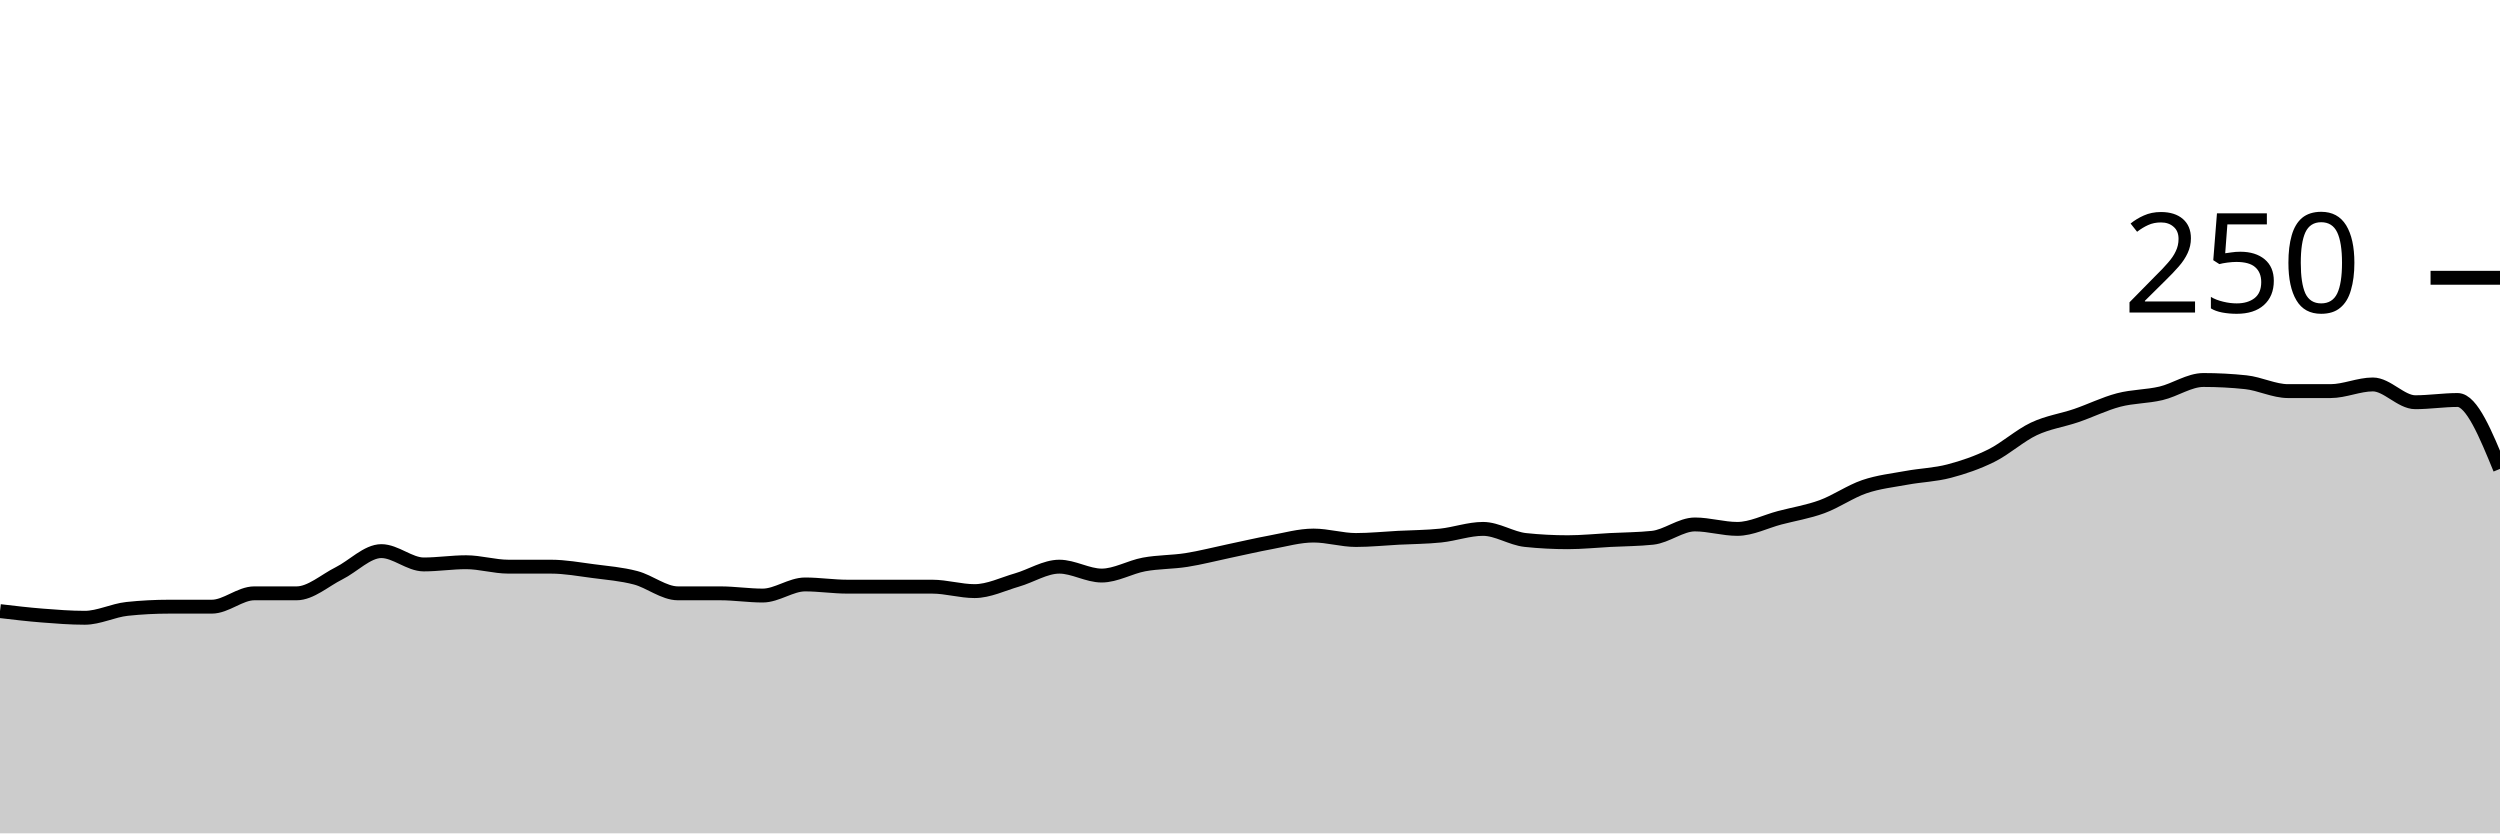
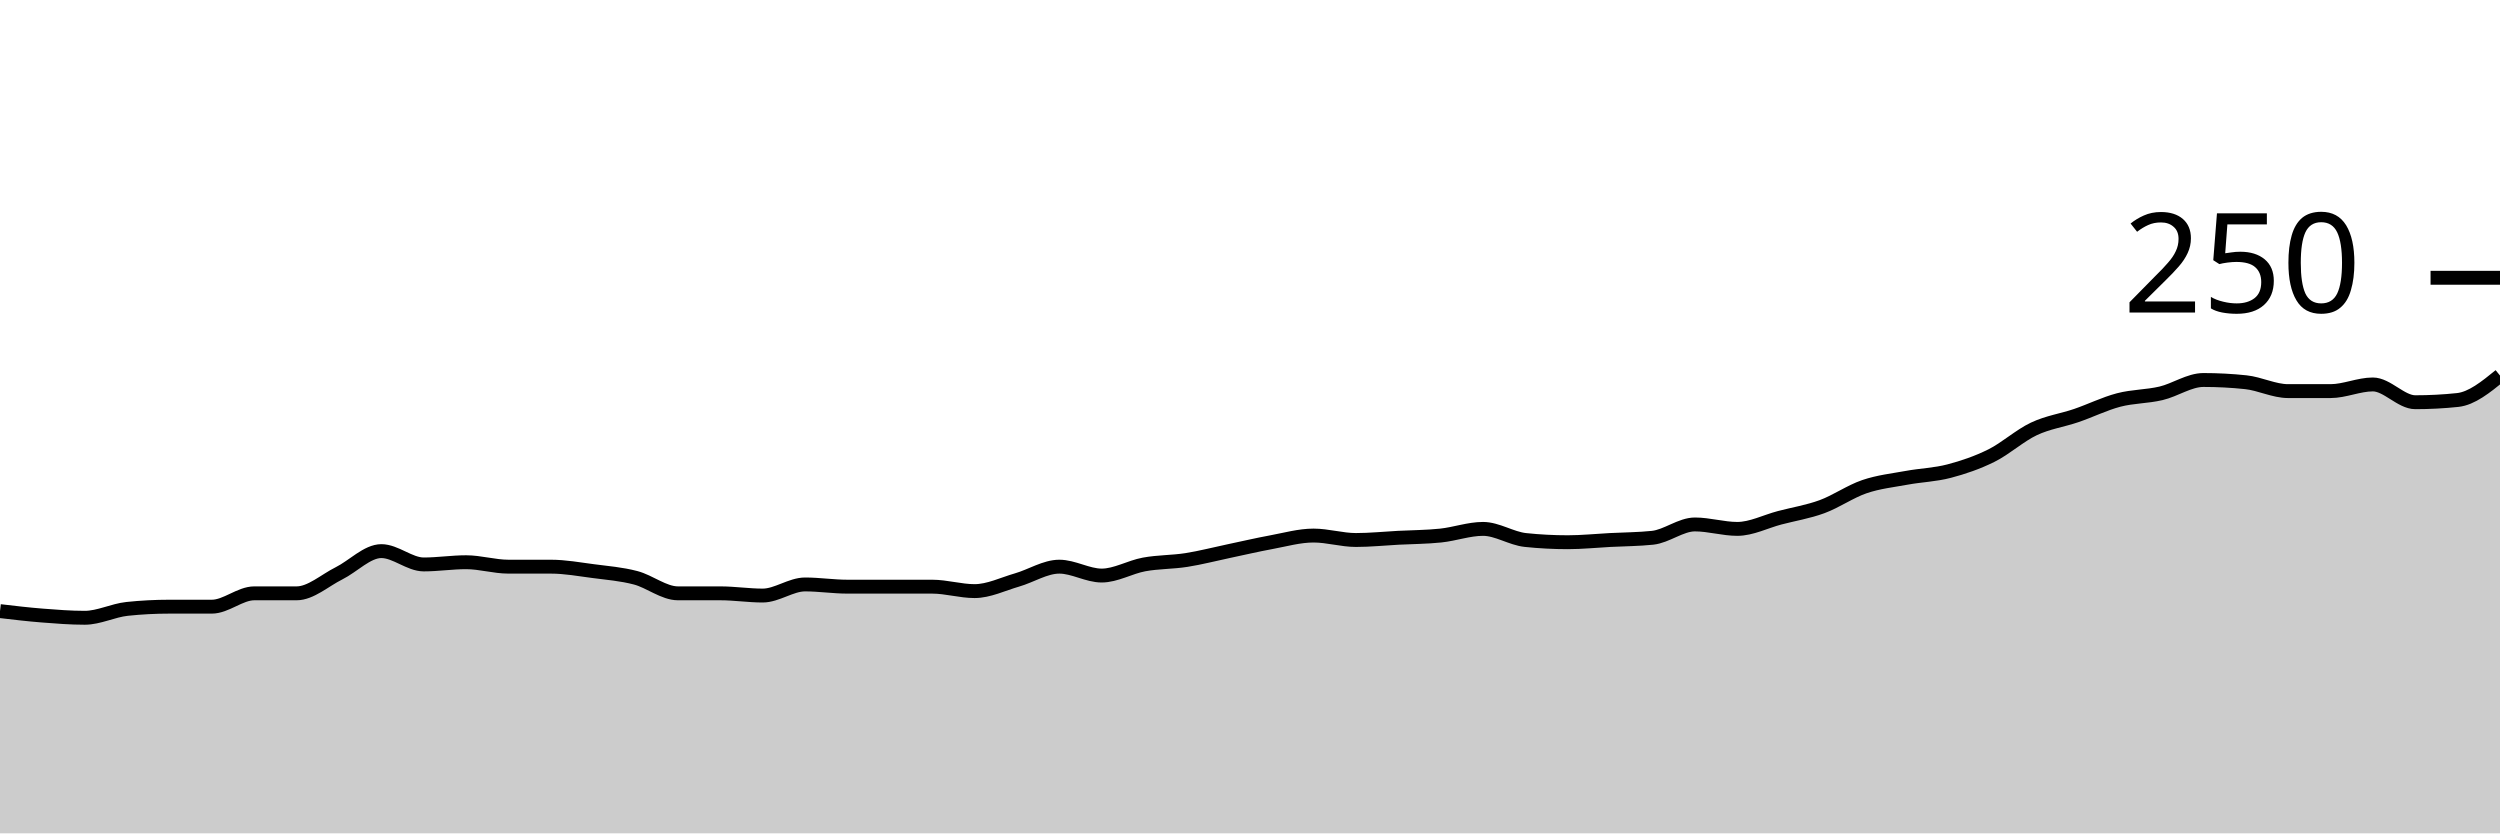
<svg xmlns="http://www.w3.org/2000/svg" viewBox="0 0 180 60">
  <g transform="translate(0,20)">
-     <path class="area" fill="rgba(0, 0, 0, 0.2)" d="M0,24C1.017,24.12,2.034,24.24,3.051,24.32C4.068,24.4,5.085,24.48,6.102,24.48C7.119,24.48,8.136,23.947,9.153,23.84C10.169,23.733,11.186,23.68,12.203,23.68C13.22,23.68,14.237,23.68,15.254,23.68C16.271,23.68,17.288,22.72,18.305,22.72C19.322,22.72,20.339,22.72,21.356,22.72C22.373,22.72,23.39,21.787,24.407,21.28C25.424,20.773,26.441,19.68,27.458,19.68C28.475,19.68,29.492,20.64,30.508,20.64C31.525,20.64,32.542,20.48,33.559,20.48C34.576,20.48,35.593,20.8,36.61,20.8C37.627,20.8,38.644,20.8,39.661,20.8C40.678,20.8,41.695,20.987,42.712,21.12C43.729,21.253,44.746,21.333,45.763,21.6C46.78,21.867,47.797,22.72,48.814,22.72C49.831,22.72,50.847,22.72,51.864,22.72C52.881,22.72,53.898,22.88,54.915,22.88C55.932,22.88,56.949,22.08,57.966,22.08C58.983,22.08,60,22.24,61.017,22.24C62.034,22.24,63.051,22.24,64.068,22.24C65.085,22.24,66.102,22.24,67.119,22.24C68.136,22.24,69.153,22.56,70.169,22.56C71.186,22.56,72.203,22.053,73.22,21.76C74.237,21.467,75.254,20.8,76.271,20.8C77.288,20.8,78.305,21.44,79.322,21.44C80.339,21.44,81.356,20.827,82.373,20.64C83.39,20.453,84.407,20.48,85.424,20.32C86.441,20.16,87.458,19.893,88.475,19.68C89.492,19.467,90.508,19.227,91.525,19.04C92.542,18.853,93.559,18.56,94.576,18.56C95.593,18.56,96.61,18.88,97.627,18.88C98.644,18.88,99.661,18.773,100.678,18.72C101.695,18.667,102.712,18.667,103.729,18.56C104.746,18.453,105.763,18.08,106.78,18.08C107.797,18.08,108.814,18.773,109.831,18.88C110.847,18.987,111.864,19.04,112.881,19.04C113.898,19.04,114.915,18.933,115.932,18.88C116.949,18.827,117.966,18.827,118.983,18.72C120,18.613,121.017,17.76,122.034,17.76C123.051,17.76,124.068,18.08,125.085,18.08C126.102,18.08,127.119,17.547,128.136,17.28C129.153,17.013,130.169,16.853,131.186,16.48C132.203,16.107,133.22,15.387,134.237,15.04C135.254,14.693,136.271,14.587,137.288,14.4C138.305,14.213,139.322,14.187,140.339,13.92C141.356,13.653,142.373,13.307,143.39,12.8C144.407,12.293,145.424,11.36,146.441,10.88C147.458,10.4,148.475,10.267,149.492,9.92C150.508,9.573,151.525,9.067,152.542,8.8C153.559,8.533,154.576,8.56,155.593,8.32C156.61,8.08,157.627,7.36,158.644,7.36C159.661,7.36,160.678,7.413,161.695,7.52C162.712,7.627,163.729,8.16,164.746,8.16C165.763,8.16,166.78,8.16,167.797,8.16C168.814,8.16,169.831,7.68,170.847,7.68C171.864,7.68,172.881,8.96,173.898,8.96C174.915,8.96,175.932,8.8,176.949,8.8C177.966,8.8,178.983,11.28,180,13.76L180,40C178.983,40,177.966,40,176.949,40C175.932,40,174.915,40,173.898,40C172.881,40,171.864,40,170.847,40C169.831,40,168.814,40,167.797,40C166.78,40,165.763,40,164.746,40C163.729,40,162.712,40,161.695,40C160.678,40,159.661,40,158.644,40C157.627,40,156.61,40,155.593,40C154.576,40,153.559,40,152.542,40C151.525,40,150.508,40,149.492,40C148.475,40,147.458,40,146.441,40C145.424,40,144.407,40,143.39,40C142.373,40,141.356,40,140.339,40C139.322,40,138.305,40,137.288,40C136.271,40,135.254,40,134.237,40C133.22,40,132.203,40,131.186,40C130.169,40,129.153,40,128.136,40C127.119,40,126.102,40,125.085,40C124.068,40,123.051,40,122.034,40C121.017,40,120,40,118.983,40C117.966,40,116.949,40,115.932,40C114.915,40,113.898,40,112.881,40C111.864,40,110.847,40,109.831,40C108.814,40,107.797,40,106.78,40C105.763,40,104.746,40,103.729,40C102.712,40,101.695,40,100.678,40C99.661,40,98.644,40,97.627,40C96.61,40,95.593,40,94.576,40C93.559,40,92.542,40,91.525,40C90.508,40,89.492,40,88.475,40C87.458,40,86.441,40,85.424,40C84.407,40,83.39,40,82.373,40C81.356,40,80.339,40,79.322,40C78.305,40,77.288,40,76.271,40C75.254,40,74.237,40,73.22,40C72.203,40,71.186,40,70.169,40C69.153,40,68.136,40,67.119,40C66.102,40,65.085,40,64.068,40C63.051,40,62.034,40,61.017,40C60,40,58.983,40,57.966,40C56.949,40,55.932,40,54.915,40C53.898,40,52.881,40,51.864,40C50.847,40,49.831,40,48.814,40C47.797,40,46.78,40,45.763,40C44.746,40,43.729,40,42.712,40C41.695,40,40.678,40,39.661,40C38.644,40,37.627,40,36.61,40C35.593,40,34.576,40,33.559,40C32.542,40,31.525,40,30.508,40C29.492,40,28.475,40,27.458,40C26.441,40,25.424,40,24.407,40C23.39,40,22.373,40,21.356,40C20.339,40,19.322,40,18.305,40C17.288,40,16.271,40,15.254,40C14.237,40,13.22,40,12.203,40C11.186,40,10.169,40,9.153,40C8.136,40,7.119,40,6.102,40C5.085,40,4.068,40,3.051,40C2.034,40,1.017,40,0,40Z" />
-     <path class="line" stroke="black" fill="none" d="M0,24C1.017,24.12,2.034,24.24,3.051,24.32C4.068,24.4,5.085,24.48,6.102,24.48C7.119,24.48,8.136,23.947,9.153,23.84C10.169,23.733,11.186,23.68,12.203,23.68C13.22,23.68,14.237,23.68,15.254,23.68C16.271,23.68,17.288,22.72,18.305,22.72C19.322,22.72,20.339,22.72,21.356,22.72C22.373,22.72,23.39,21.787,24.407,21.28C25.424,20.773,26.441,19.68,27.458,19.68C28.475,19.68,29.492,20.64,30.508,20.64C31.525,20.64,32.542,20.48,33.559,20.48C34.576,20.48,35.593,20.8,36.61,20.8C37.627,20.8,38.644,20.8,39.661,20.8C40.678,20.8,41.695,20.987,42.712,21.12C43.729,21.253,44.746,21.333,45.763,21.6C46.78,21.867,47.797,22.72,48.814,22.72C49.831,22.72,50.847,22.72,51.864,22.72C52.881,22.72,53.898,22.88,54.915,22.88C55.932,22.88,56.949,22.08,57.966,22.08C58.983,22.08,60,22.24,61.017,22.24C62.034,22.24,63.051,22.24,64.068,22.24C65.085,22.24,66.102,22.24,67.119,22.24C68.136,22.24,69.153,22.56,70.169,22.56C71.186,22.56,72.203,22.053,73.22,21.76C74.237,21.467,75.254,20.8,76.271,20.8C77.288,20.8,78.305,21.44,79.322,21.44C80.339,21.44,81.356,20.827,82.373,20.64C83.39,20.453,84.407,20.48,85.424,20.32C86.441,20.16,87.458,19.893,88.475,19.68C89.492,19.467,90.508,19.227,91.525,19.04C92.542,18.853,93.559,18.56,94.576,18.56C95.593,18.56,96.61,18.88,97.627,18.88C98.644,18.88,99.661,18.773,100.678,18.72C101.695,18.667,102.712,18.667,103.729,18.56C104.746,18.453,105.763,18.08,106.78,18.08C107.797,18.08,108.814,18.773,109.831,18.88C110.847,18.987,111.864,19.04,112.881,19.04C113.898,19.04,114.915,18.933,115.932,18.88C116.949,18.827,117.966,18.827,118.983,18.72C120,18.613,121.017,17.76,122.034,17.76C123.051,17.76,124.068,18.08,125.085,18.08C126.102,18.08,127.119,17.547,128.136,17.28C129.153,17.013,130.169,16.853,131.186,16.48C132.203,16.107,133.22,15.387,134.237,15.04C135.254,14.693,136.271,14.587,137.288,14.4C138.305,14.213,139.322,14.187,140.339,13.92C141.356,13.653,142.373,13.307,143.39,12.8C144.407,12.293,145.424,11.36,146.441,10.88C147.458,10.4,148.475,10.267,149.492,9.92C150.508,9.573,151.525,9.067,152.542,8.8C153.559,8.533,154.576,8.56,155.593,8.32C156.61,8.08,157.627,7.36,158.644,7.36C159.661,7.36,160.678,7.413,161.695,7.52C162.712,7.627,163.729,8.16,164.746,8.16C165.763,8.16,166.78,8.16,167.797,8.16C168.814,8.16,169.831,7.68,170.847,7.68C171.864,7.68,172.881,8.96,173.898,8.96C174.915,8.96,175.932,8.8,176.949,8.8C177.966,8.8,178.983,11.28,180,13.76" />
+     <path class="area" fill="rgba(0, 0, 0, 0.2)" d="M0,24C1.017,24.12,2.034,24.24,3.051,24.32C4.068,24.4,5.085,24.48,6.102,24.48C7.119,24.48,8.136,23.947,9.153,23.84C10.169,23.733,11.186,23.68,12.203,23.68C13.22,23.68,14.237,23.68,15.254,23.68C16.271,23.68,17.288,22.72,18.305,22.72C19.322,22.72,20.339,22.72,21.356,22.72C22.373,22.72,23.39,21.787,24.407,21.28C25.424,20.773,26.441,19.68,27.458,19.68C28.475,19.68,29.492,20.64,30.508,20.64C31.525,20.64,32.542,20.48,33.559,20.48C34.576,20.48,35.593,20.8,36.61,20.8C37.627,20.8,38.644,20.8,39.661,20.8C40.678,20.8,41.695,20.987,42.712,21.12C43.729,21.253,44.746,21.333,45.763,21.6C46.78,21.867,47.797,22.72,48.814,22.72C49.831,22.72,50.847,22.72,51.864,22.72C52.881,22.72,53.898,22.88,54.915,22.88C55.932,22.88,56.949,22.08,57.966,22.08C58.983,22.08,60,22.24,61.017,22.24C62.034,22.24,63.051,22.24,64.068,22.24C65.085,22.24,66.102,22.24,67.119,22.24C68.136,22.24,69.153,22.56,70.169,22.56C71.186,22.56,72.203,22.053,73.22,21.76C74.237,21.467,75.254,20.8,76.271,20.8C77.288,20.8,78.305,21.44,79.322,21.44C80.339,21.44,81.356,20.827,82.373,20.64C83.39,20.453,84.407,20.48,85.424,20.32C86.441,20.16,87.458,19.893,88.475,19.68C89.492,19.467,90.508,19.227,91.525,19.04C92.542,18.853,93.559,18.56,94.576,18.56C95.593,18.56,96.61,18.88,97.627,18.88C98.644,18.88,99.661,18.773,100.678,18.72C101.695,18.667,102.712,18.667,103.729,18.56C104.746,18.453,105.763,18.08,106.78,18.08C107.797,18.08,108.814,18.773,109.831,18.88C110.847,18.987,111.864,19.04,112.881,19.04C113.898,19.04,114.915,18.933,115.932,18.88C116.949,18.827,117.966,18.827,118.983,18.72C120,18.613,121.017,17.76,122.034,17.76C123.051,17.76,124.068,18.08,125.085,18.08C126.102,18.08,127.119,17.547,128.136,17.28C129.153,17.013,130.169,16.853,131.186,16.48C132.203,16.107,133.22,15.387,134.237,15.04C135.254,14.693,136.271,14.587,137.288,14.4C138.305,14.213,139.322,14.187,140.339,13.92C141.356,13.653,142.373,13.307,143.39,12.8C144.407,12.293,145.424,11.36,146.441,10.88C147.458,10.4,148.475,10.267,149.492,9.92C150.508,9.573,151.525,9.067,152.542,8.8C153.559,8.533,154.576,8.56,155.593,8.32C156.61,8.08,157.627,7.36,158.644,7.36C159.661,7.36,160.678,7.413,161.695,7.52C162.712,7.627,163.729,8.16,164.746,8.16C165.763,8.16,166.78,8.16,167.797,8.16C168.814,8.16,169.831,7.68,170.847,7.68C171.864,7.68,172.881,8.96,173.898,8.96C174.915,8.96,175.932,8.907,176.949,8.8C177.966,8.693,178.983,7.867,180,7.04L180,40C178.983,40,177.966,40,176.949,40C175.932,40,174.915,40,173.898,40C172.881,40,171.864,40,170.847,40C169.831,40,168.814,40,167.797,40C166.78,40,165.763,40,164.746,40C163.729,40,162.712,40,161.695,40C160.678,40,159.661,40,158.644,40C157.627,40,156.61,40,155.593,40C154.576,40,153.559,40,152.542,40C151.525,40,150.508,40,149.492,40C148.475,40,147.458,40,146.441,40C145.424,40,144.407,40,143.39,40C142.373,40,141.356,40,140.339,40C139.322,40,138.305,40,137.288,40C136.271,40,135.254,40,134.237,40C133.22,40,132.203,40,131.186,40C130.169,40,129.153,40,128.136,40C127.119,40,126.102,40,125.085,40C124.068,40,123.051,40,122.034,40C121.017,40,120,40,118.983,40C117.966,40,116.949,40,115.932,40C114.915,40,113.898,40,112.881,40C111.864,40,110.847,40,109.831,40C108.814,40,107.797,40,106.78,40C105.763,40,104.746,40,103.729,40C102.712,40,101.695,40,100.678,40C99.661,40,98.644,40,97.627,40C96.61,40,95.593,40,94.576,40C93.559,40,92.542,40,91.525,40C90.508,40,89.492,40,88.475,40C87.458,40,86.441,40,85.424,40C84.407,40,83.39,40,82.373,40C81.356,40,80.339,40,79.322,40C78.305,40,77.288,40,76.271,40C75.254,40,74.237,40,73.22,40C72.203,40,71.186,40,70.169,40C69.153,40,68.136,40,67.119,40C66.102,40,65.085,40,64.068,40C63.051,40,62.034,40,61.017,40C60,40,58.983,40,57.966,40C56.949,40,55.932,40,54.915,40C53.898,40,52.881,40,51.864,40C50.847,40,49.831,40,48.814,40C47.797,40,46.78,40,45.763,40C44.746,40,43.729,40,42.712,40C41.695,40,40.678,40,39.661,40C38.644,40,37.627,40,36.61,40C35.593,40,34.576,40,33.559,40C32.542,40,31.525,40,30.508,40C29.492,40,28.475,40,27.458,40C26.441,40,25.424,40,24.407,40C23.39,40,22.373,40,21.356,40C20.339,40,19.322,40,18.305,40C17.288,40,16.271,40,15.254,40C14.237,40,13.22,40,12.203,40C11.186,40,10.169,40,9.153,40C8.136,40,7.119,40,6.102,40C5.085,40,4.068,40,3.051,40C2.034,40,1.017,40,0,40Z" />
+     <path class="line" stroke="black" fill="none" d="M0,24C1.017,24.12,2.034,24.24,3.051,24.32C4.068,24.4,5.085,24.48,6.102,24.48C7.119,24.48,8.136,23.947,9.153,23.84C10.169,23.733,11.186,23.68,12.203,23.68C13.22,23.68,14.237,23.68,15.254,23.68C16.271,23.68,17.288,22.72,18.305,22.72C19.322,22.72,20.339,22.72,21.356,22.72C22.373,22.72,23.39,21.787,24.407,21.28C25.424,20.773,26.441,19.68,27.458,19.68C28.475,19.68,29.492,20.64,30.508,20.64C31.525,20.64,32.542,20.48,33.559,20.48C34.576,20.48,35.593,20.8,36.61,20.8C37.627,20.8,38.644,20.8,39.661,20.8C40.678,20.8,41.695,20.987,42.712,21.12C43.729,21.253,44.746,21.333,45.763,21.6C46.78,21.867,47.797,22.72,48.814,22.72C49.831,22.72,50.847,22.72,51.864,22.72C52.881,22.72,53.898,22.88,54.915,22.88C55.932,22.88,56.949,22.08,57.966,22.08C58.983,22.08,60,22.24,61.017,22.24C62.034,22.24,63.051,22.24,64.068,22.24C65.085,22.24,66.102,22.24,67.119,22.24C68.136,22.24,69.153,22.56,70.169,22.56C71.186,22.56,72.203,22.053,73.22,21.76C74.237,21.467,75.254,20.8,76.271,20.8C77.288,20.8,78.305,21.44,79.322,21.44C80.339,21.44,81.356,20.827,82.373,20.64C83.39,20.453,84.407,20.48,85.424,20.32C86.441,20.16,87.458,19.893,88.475,19.68C89.492,19.467,90.508,19.227,91.525,19.04C92.542,18.853,93.559,18.56,94.576,18.56C95.593,18.56,96.61,18.88,97.627,18.88C98.644,18.88,99.661,18.773,100.678,18.72C101.695,18.667,102.712,18.667,103.729,18.56C104.746,18.453,105.763,18.08,106.78,18.08C107.797,18.08,108.814,18.773,109.831,18.88C110.847,18.987,111.864,19.04,112.881,19.04C113.898,19.04,114.915,18.933,115.932,18.88C116.949,18.827,117.966,18.827,118.983,18.72C120,18.613,121.017,17.76,122.034,17.76C123.051,17.76,124.068,18.08,125.085,18.08C126.102,18.08,127.119,17.547,128.136,17.28C129.153,17.013,130.169,16.853,131.186,16.48C132.203,16.107,133.22,15.387,134.237,15.04C135.254,14.693,136.271,14.587,137.288,14.4C138.305,14.213,139.322,14.187,140.339,13.92C141.356,13.653,142.373,13.307,143.39,12.8C144.407,12.293,145.424,11.36,146.441,10.88C147.458,10.4,148.475,10.267,149.492,9.92C150.508,9.573,151.525,9.067,152.542,8.8C153.559,8.533,154.576,8.56,155.593,8.32C156.61,8.08,157.627,7.36,158.644,7.36C159.661,7.36,160.678,7.413,161.695,7.52C162.712,7.627,163.729,8.16,164.746,8.16C165.763,8.16,166.78,8.16,167.797,8.16C168.814,8.16,169.831,7.68,170.847,7.68C171.864,7.68,172.881,8.96,173.898,8.96C174.915,8.96,175.932,8.907,176.949,8.8C177.966,8.693,178.983,7.867,180,7.04" />
    <path class="axis-ceiling" stroke-width="1" stroke="black" fill="none" d="M175,0L180,0" />
    <text class="axis-ceiling-label" font-family="sans-serif" text-anchor="end" font-size="10px" x="170" y="2.5">250</text>
  </g>
</svg>
